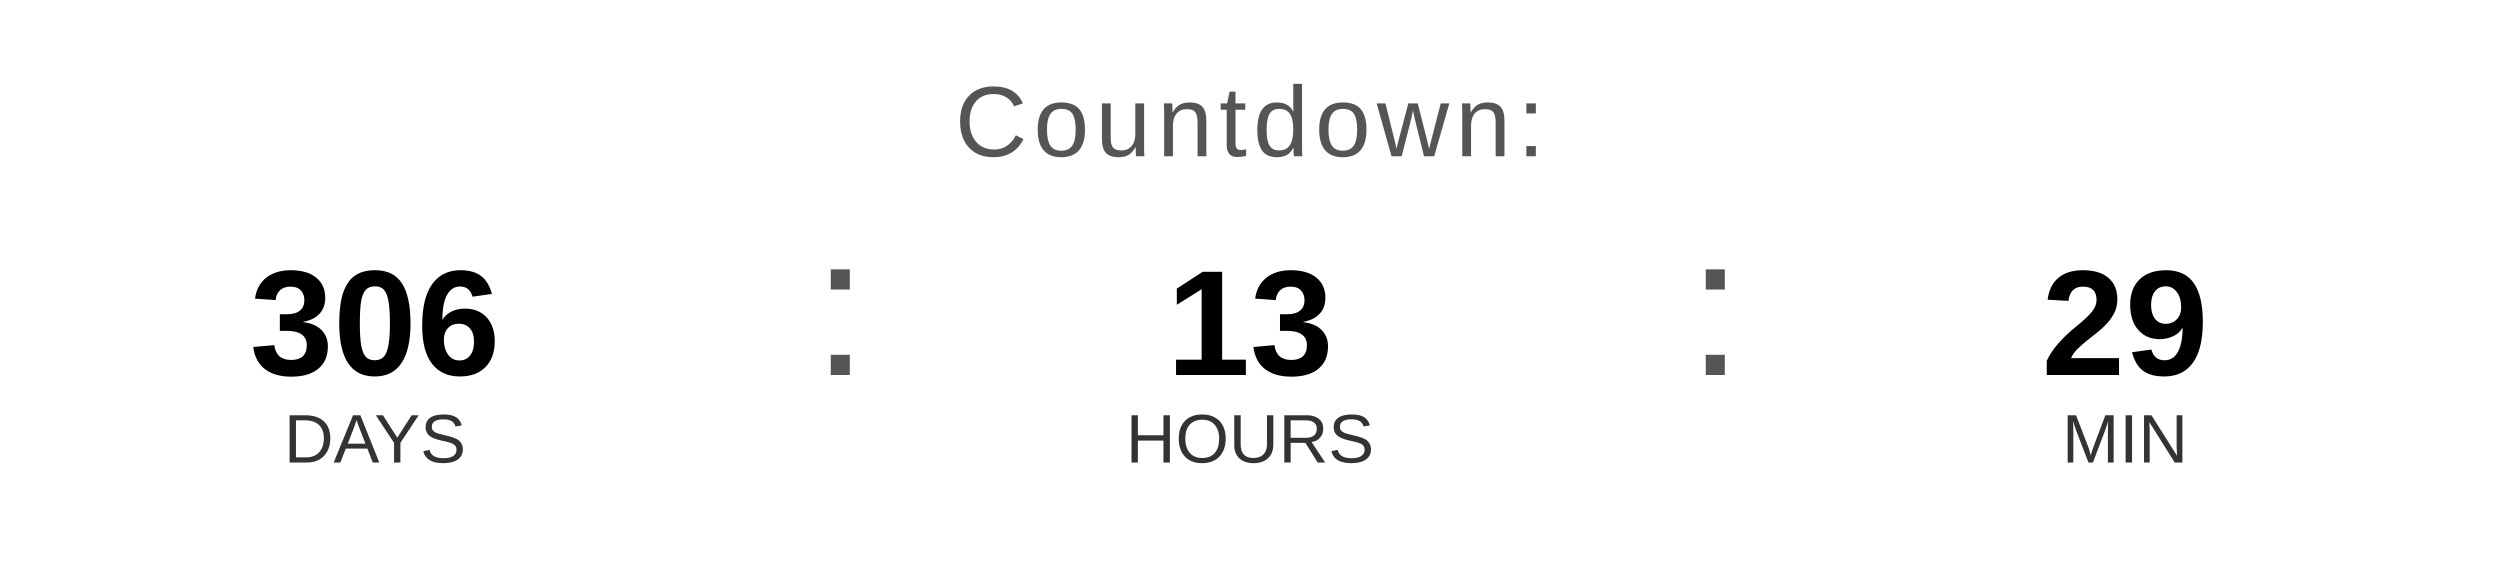
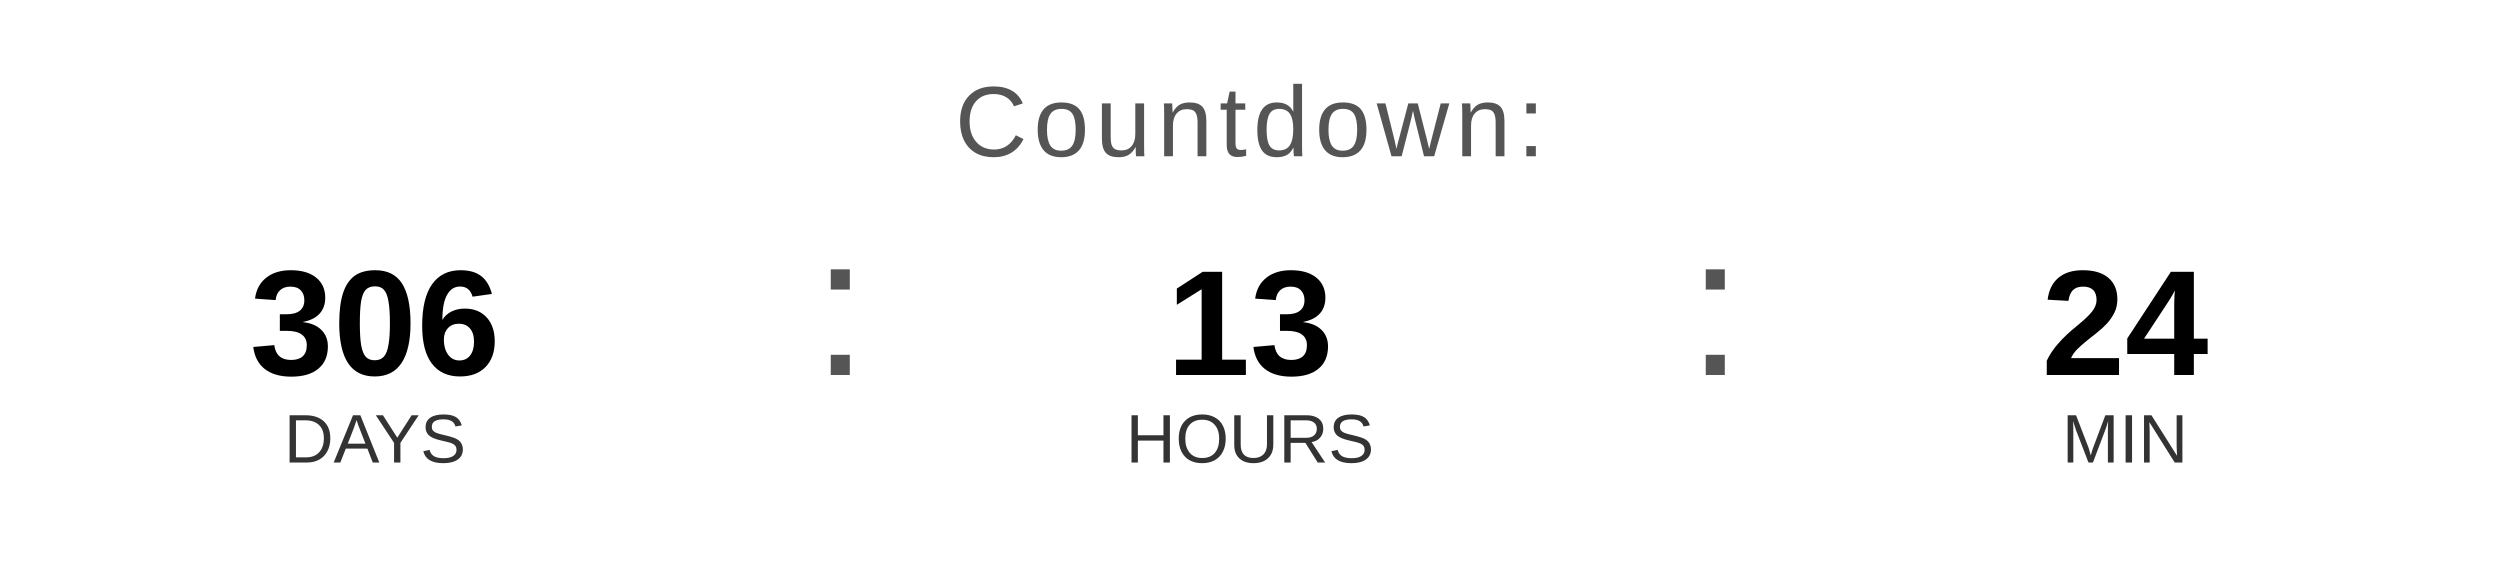
<svg xmlns="http://www.w3.org/2000/svg" width="400" height="90" viewBox="0 0 400 90">
  <text x="200" y="25" font-family="Arial, Helvetica, sans-serif" font-size="16" fill="#555555" text-anchor="middle" letter-spacing="1">
    Countdown:
  </text>
  <text x="60" y="60" font-family="Arial, Helvetica, sans-serif" font-size="24" font-weight="bold" fill="#000000" text-anchor="middle">306</text>
  <text x="60" y="74" font-family="Arial, Helvetica, sans-serif" font-size="11" fill="#333333" text-anchor="middle">DAYS</text>
  <text x="130" y="60" font-family="Arial, sans-serif" font-size="32" fill="#555555">:</text>
  <text x="200" y="60" font-family="Arial, Helvetica, sans-serif" font-size="24" font-weight="bold" fill="#000000" text-anchor="middle">13</text>
  <text x="200" y="74" font-family="Arial, Helvetica, sans-serif" font-size="11" fill="#333333" text-anchor="middle">HOURS</text>
  <text x="270" y="60" font-family="Arial, sans-serif" font-size="32" fill="#555555">:</text>
-   <text x="340" y="60" font-family="Arial, Helvetica, sans-serif" font-size="24" font-weight="bold" fill="#000000" text-anchor="middle">29</text>
+   <text x="340" y="60" font-family="Arial, Helvetica, sans-serif" font-size="24" font-weight="bold" fill="#000000" text-anchor="middle">24</text>
  <text x="340" y="74" font-family="Arial, Helvetica, sans-serif" font-size="11" fill="#333333" text-anchor="middle">MIN</text>
</svg>
